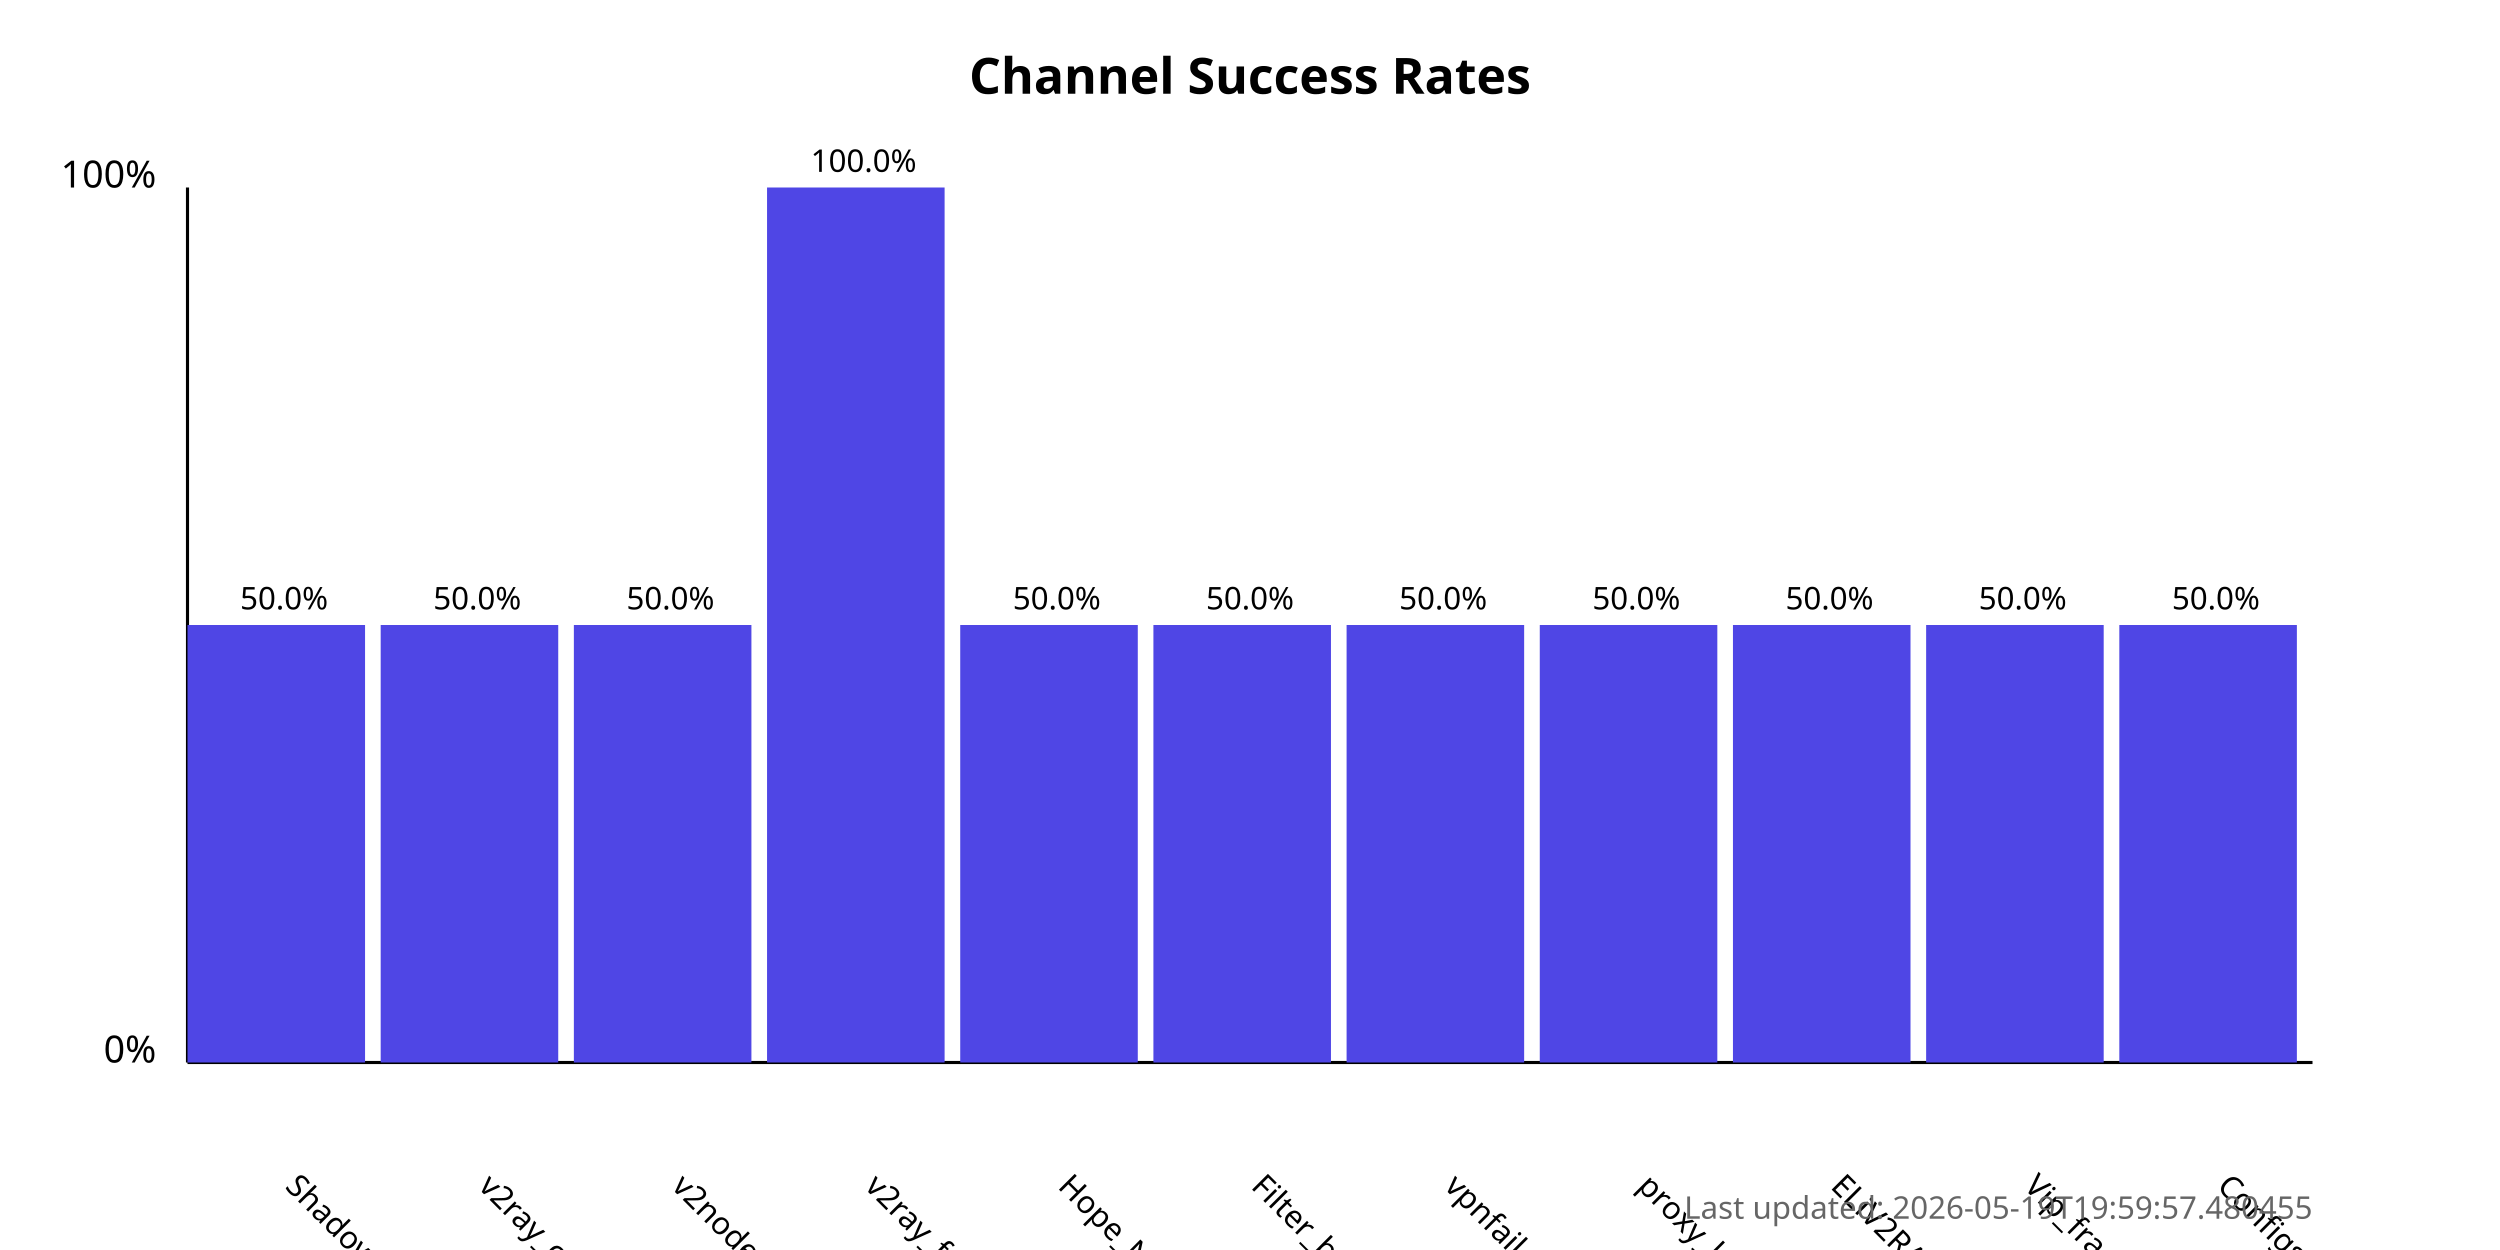
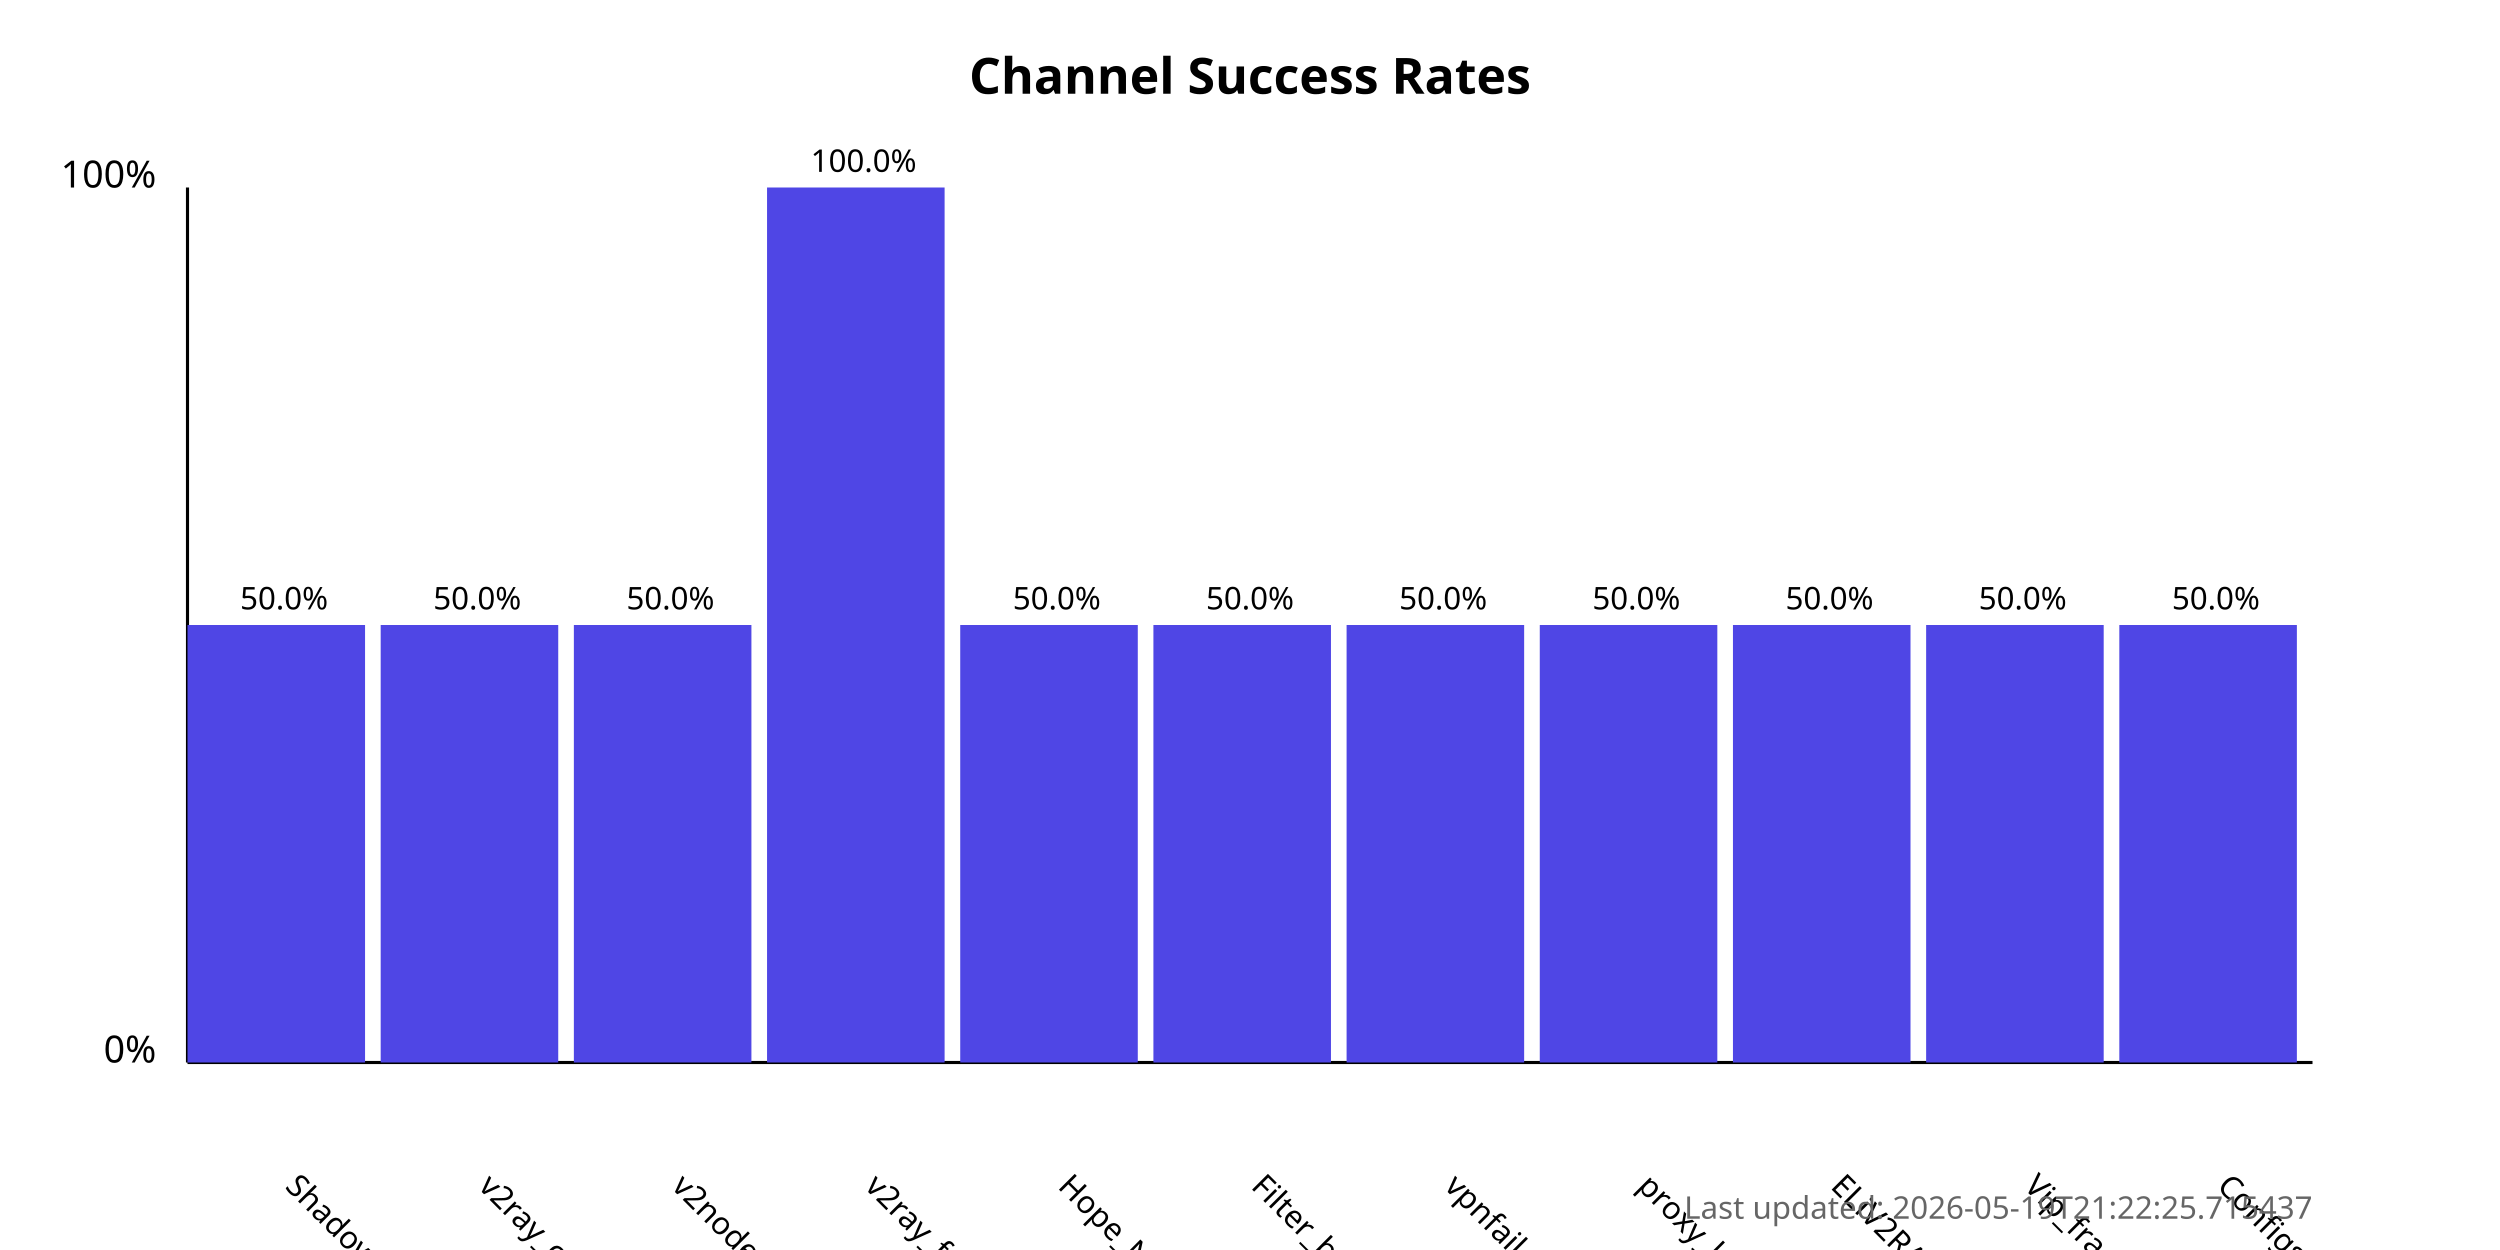
<svg xmlns="http://www.w3.org/2000/svg" width="800" height="400">
  <style>
            .chart-title { font: bold 16px sans-serif; }
            .axis-label { font: 12px sans-serif; }
            .tick-label { font: 10px sans-serif; }
            .bar { fill: #4f46e5; }
            .bar:hover { fill: #6366f1; }
            .timestamp { font: 10px sans-serif; fill: #666; }
        </style>
  <text x="400.0" y="30" text-anchor="middle" class="chart-title">
            Channel Success Rates
        </text>
  <line x1="60" y1="340" x2="60" y2="60" stroke="black" stroke-width="1" />
  <line x1="60" y1="340" x2="740" y2="340" stroke="black" stroke-width="1" />
  <text x="50" y="340" text-anchor="end" class="axis-label">0%</text>
  <text x="50" y="60" text-anchor="end" class="axis-label">100%</text>
  <g>
    <rect x="60" y="200.0" width="56.818" height="140.0" class="bar" />
    <text x="90.909" y="380" transform="rotate(45, 90.90909, 380)" text-anchor="start" class="tick-label">
                ShadowProxy66
            </text>
    <text x="90.909" y="195.0" text-anchor="middle" class="tick-label">
                50.0%
            </text>
  </g>
  <g>
    <rect x="121.818" y="200.0" width="56.818" height="140.0" class="bar" />
    <text x="152.727" y="380" transform="rotate(45, 152.7273, 380)" text-anchor="start" class="tick-label">
                v2ray_configs_pool
            </text>
    <text x="152.727" y="195.0" text-anchor="middle" class="tick-label">
                50.0%
            </text>
  </g>
  <g>
    <rect x="183.636" y="200.0" width="56.818" height="140.0" class="bar" />
    <text x="214.545" y="380" transform="rotate(45, 214.5455, 380)" text-anchor="start" class="tick-label">
                v2nodes
            </text>
    <text x="214.545" y="195.0" text-anchor="middle" class="tick-label">
                50.0%
            </text>
  </g>
  <g>
    <rect x="245.455" y="60.0" width="56.818" height="280.0" class="bar" />
    <text x="276.364" y="380" transform="rotate(45, 276.3636, 380)" text-anchor="start" class="tick-label">
                v2ray_free_conf
            </text>
    <text x="276.364" y="55.0" text-anchor="middle" class="tick-label">
                100.0%
            </text>
  </g>
  <g>
    <rect x="307.273" y="200.0" width="56.818" height="140.0" class="bar" />
    <text x="338.182" y="380" transform="rotate(45, 338.1818, 380)" text-anchor="start" class="tick-label">
                Hope_Net
            </text>
    <text x="338.182" y="195.0" text-anchor="middle" class="tick-label">
                50.0%
            </text>
  </g>
  <g>
    <rect x="369.091" y="200.0" width="56.818" height="140.0" class="bar" />
    <text x="400.0" y="380" transform="rotate(45, 400.0, 380)" text-anchor="start" class="tick-label">
                Filter_breaker
            </text>
    <text x="400.0" y="195.0" text-anchor="middle" class="tick-label">
                50.0%
            </text>
  </g>
  <g>
    <rect x="430.909" y="200.0" width="56.818" height="140.0" class="bar" />
    <text x="461.818" y="380" transform="rotate(45, 461.8182, 380)" text-anchor="start" class="tick-label">
                vpnfail_vless
            </text>
    <text x="461.818" y="195.0" text-anchor="middle" class="tick-label">
                50.0%
            </text>
  </g>
  <g>
    <rect x="492.727" y="200.0" width="56.818" height="140.0" class="bar" />
    <text x="523.636" y="380" transform="rotate(45, 523.6364, 380)" text-anchor="start" class="tick-label">
                proxy_kafee
            </text>
    <text x="523.636" y="195.0" text-anchor="middle" class="tick-label">
                50.0%
            </text>
  </g>
  <g>
    <rect x="554.545" y="200.0" width="56.818" height="140.0" class="bar" />
    <text x="585.455" y="380" transform="rotate(45, 585.4545, 380)" text-anchor="start" class="tick-label">
                ELiV2RAY
            </text>
    <text x="585.455" y="195.0" text-anchor="middle" class="tick-label">
                50.0%
            </text>
  </g>
  <g>
    <rect x="616.364" y="200.0" width="56.818" height="140.0" class="bar" />
    <text x="647.273" y="380" transform="rotate(45, 647.2727, 380)" text-anchor="start" class="tick-label">
                Vip_fragment_v2ray
            </text>
    <text x="647.273" y="195.0" text-anchor="middle" class="tick-label">
                50.0%
            </text>
  </g>
  <g>
    <rect x="678.182" y="200.0" width="56.818" height="140.0" class="bar" />
    <text x="709.091" y="380" transform="rotate(45, 709.0909, 380)" text-anchor="start" class="tick-label">
                ConfigsHubPlus
            </text>
    <text x="709.091" y="195.0" text-anchor="middle" class="tick-label">
                50.0%
            </text>
  </g>
  <text x="740" y="390" text-anchor="end" class="timestamp">
-             Last updated: 2026-05-19T19:59:57.480455
+             Last updated: 2026-05-19T21:22:25.715437
        </text>
</svg>
